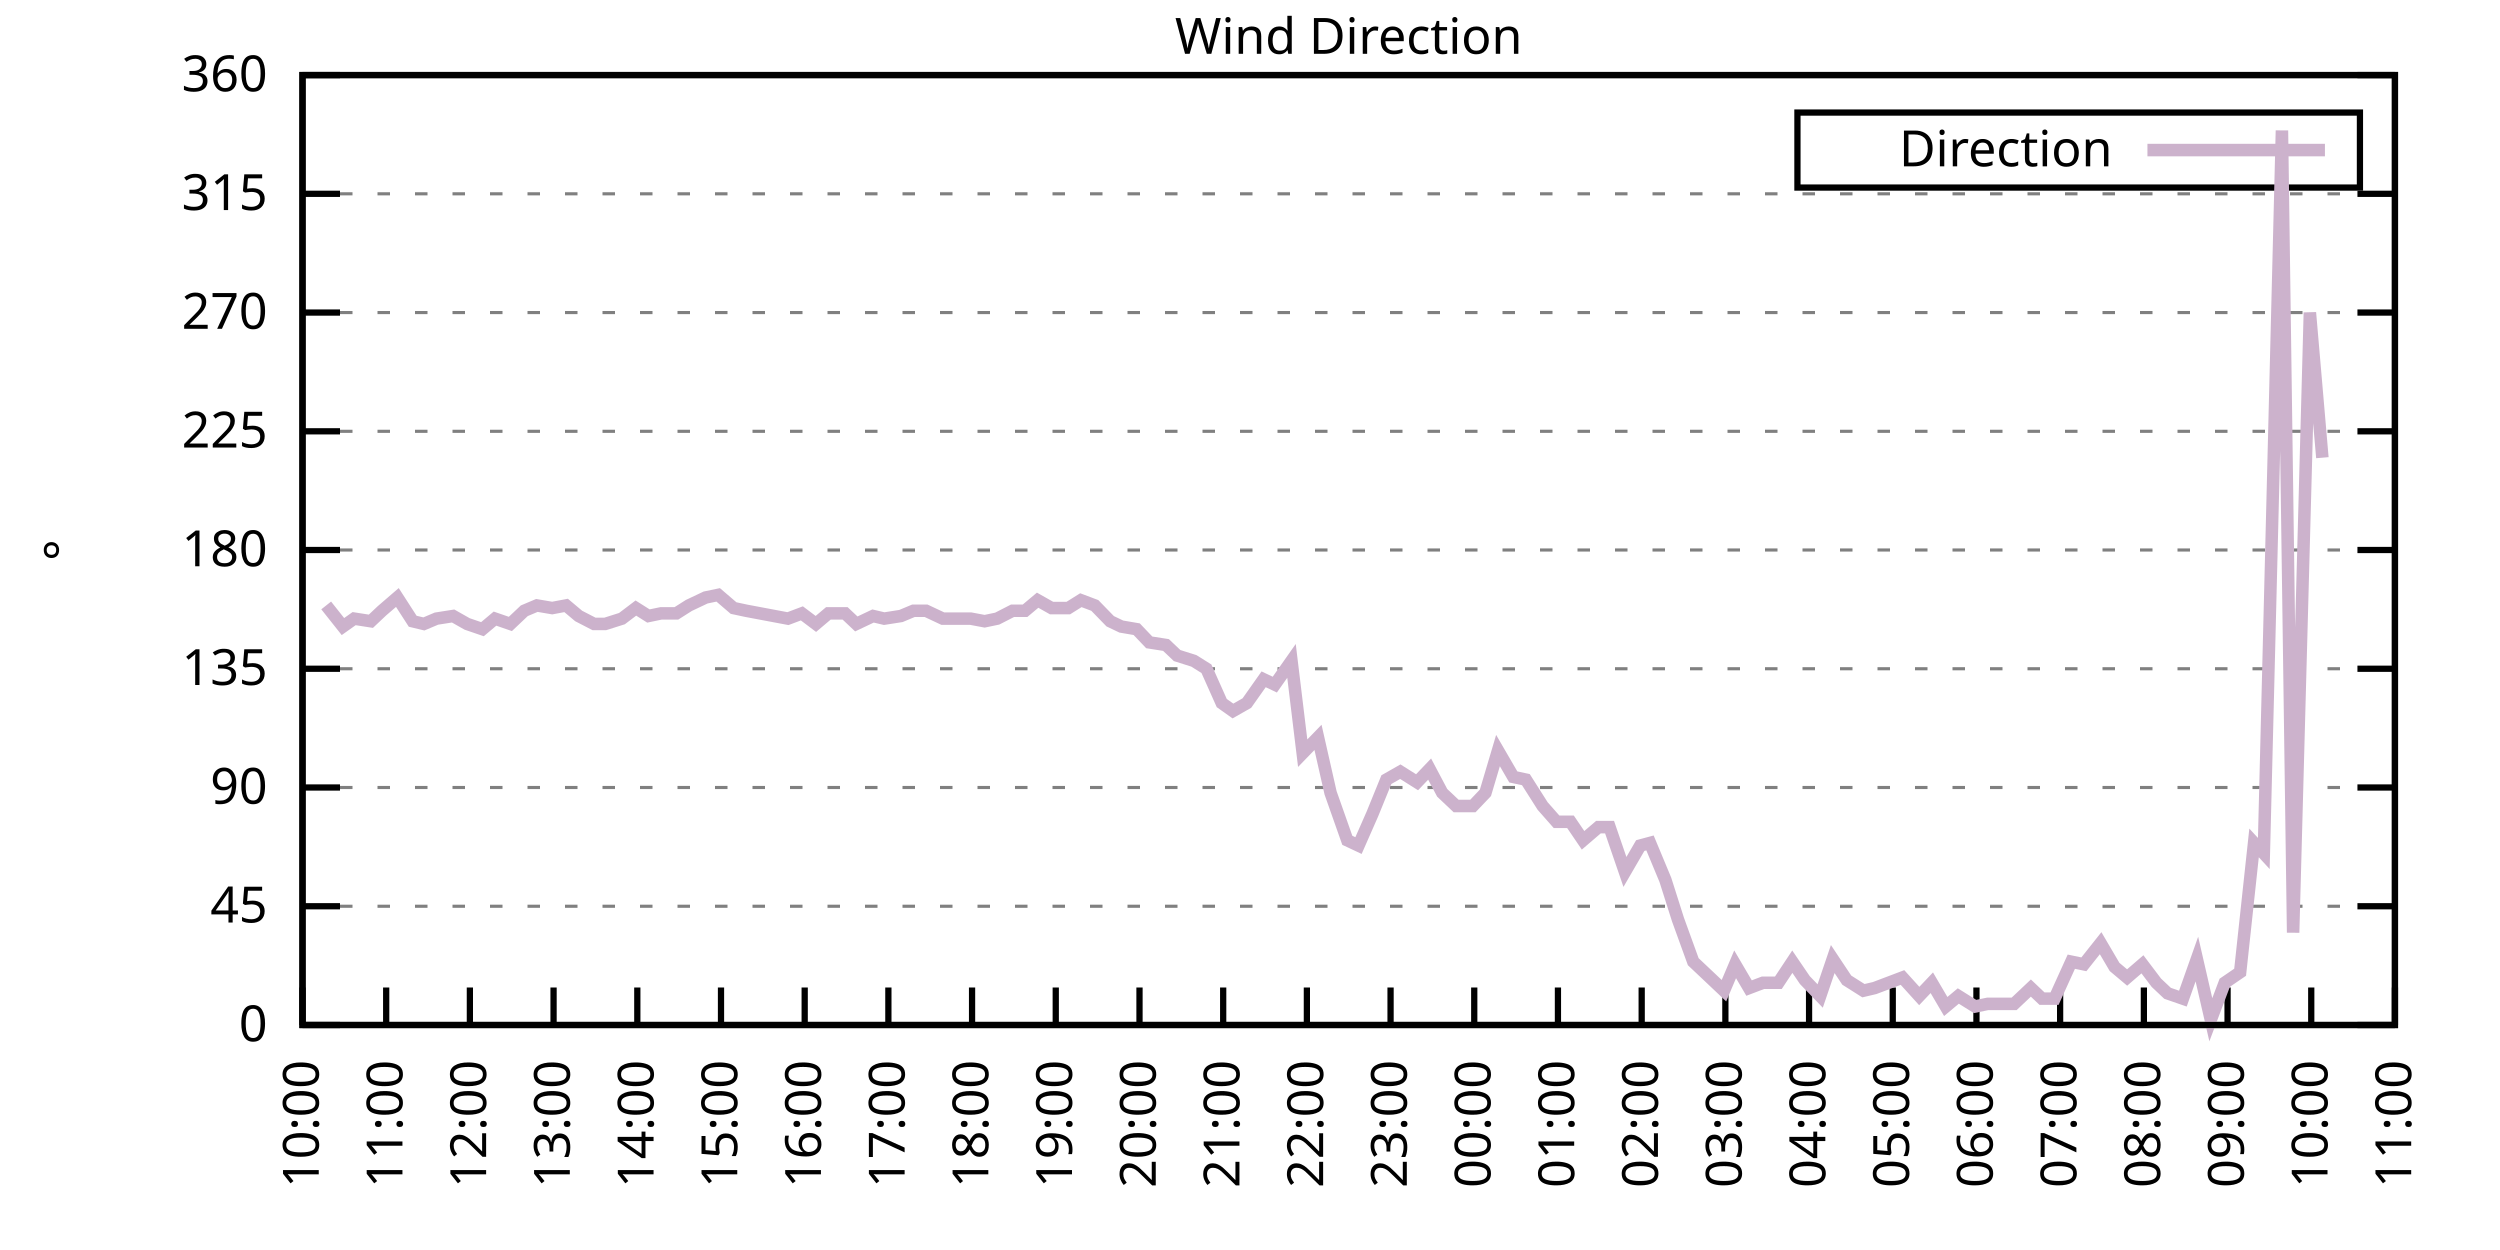
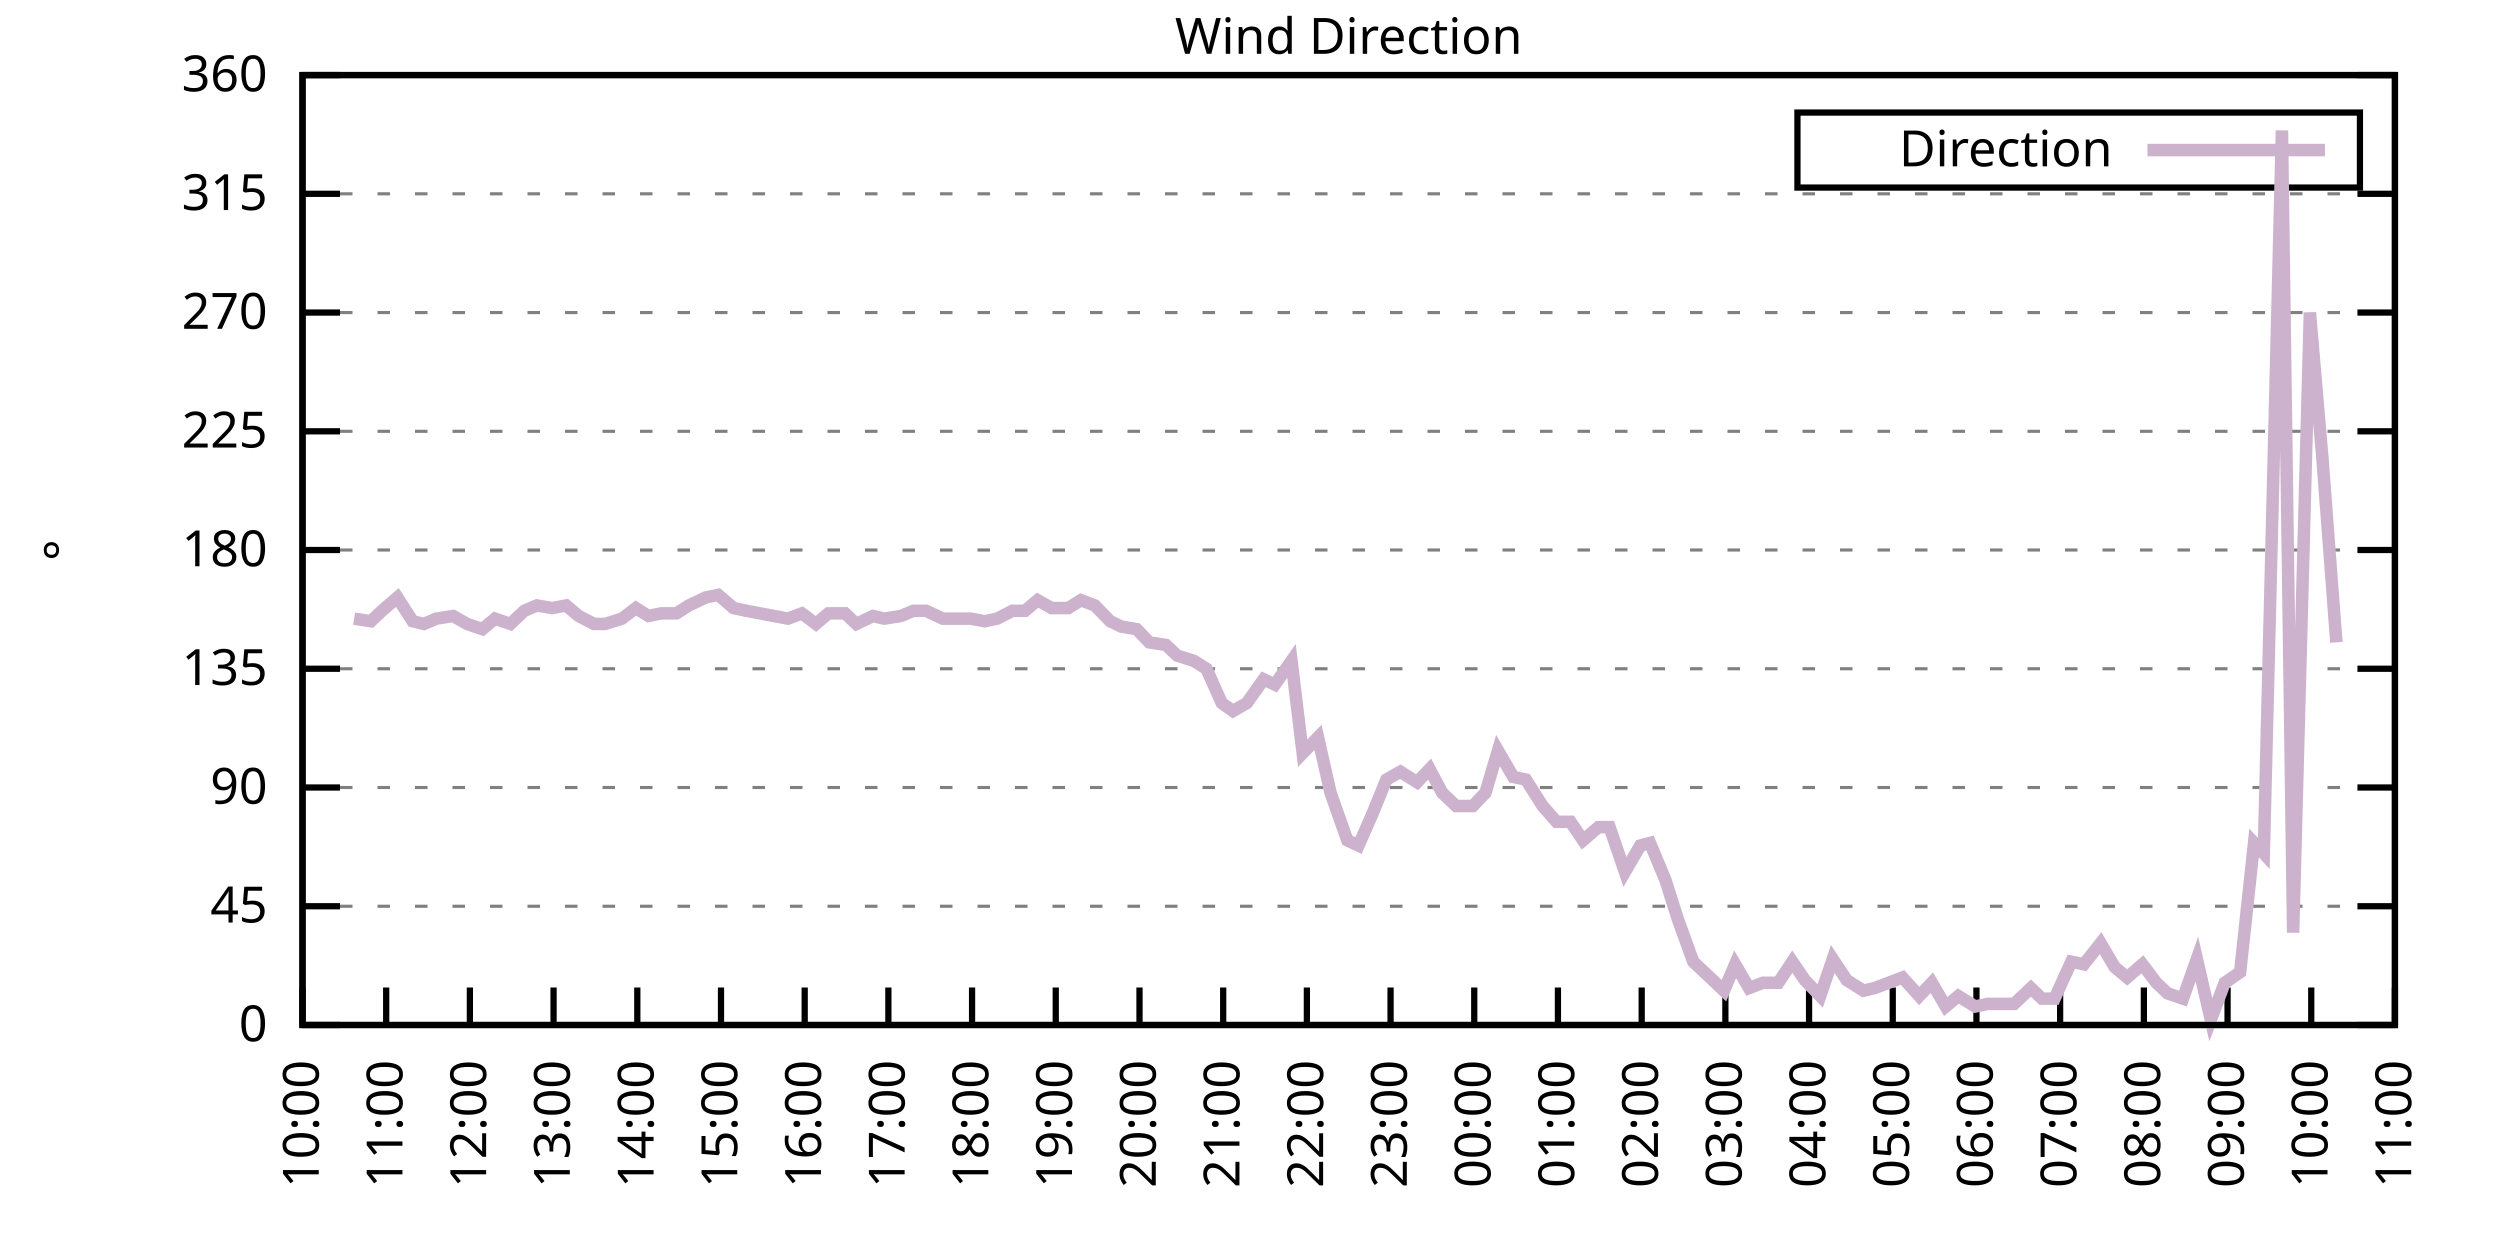
<svg xmlns="http://www.w3.org/2000/svg" xmlns:xlink="http://www.w3.org/1999/xlink" width="400" height="200" viewBox="0 0 400 200">
  <g id="gnuplot_canvas">
    <rect x="0" y="0" width="400" height="200" fill="none" />
    <defs>
      <circle id="gpDot" r="0.5" stroke-width="0.5" stroke="currentColor" />
      <path id="gpPt0" stroke-width="0.333" stroke="currentColor" d="M-1,0 h2 M0,-1 v2" />
      <path id="gpPt1" stroke-width="0.333" stroke="currentColor" d="M-1,-1 L1,1 M1,-1 L-1,1" />
      <path id="gpPt2" stroke-width="0.333" stroke="currentColor" d="M-1,0 L1,0 M0,-1 L0,1 M-1,-1 L1,1 M-1,1 L1,-1" />
      <rect id="gpPt3" stroke-width="0.333" stroke="currentColor" x="-1" y="-1" width="2" height="2" />
      <rect id="gpPt4" stroke-width="0.333" stroke="currentColor" fill="currentColor" x="-1" y="-1" width="2" height="2" />
      <circle id="gpPt5" stroke-width="0.333" stroke="currentColor" cx="0" cy="0" r="1" />
      <use xlink:href="#gpPt5" id="gpPt6" fill="currentColor" stroke="none" />
      <path id="gpPt7" stroke-width="0.333" stroke="currentColor" d="M0,-1.33 L-1.33,0.67 L1.33,0.67 z" />
      <use xlink:href="#gpPt7" id="gpPt8" fill="currentColor" stroke="none" />
      <use xlink:href="#gpPt7" id="gpPt9" stroke="currentColor" transform="rotate(180)" />
      <use xlink:href="#gpPt9" id="gpPt10" fill="currentColor" stroke="none" />
      <use xlink:href="#gpPt3" id="gpPt11" stroke="currentColor" transform="rotate(45)" />
      <use xlink:href="#gpPt11" id="gpPt12" fill="currentColor" stroke="none" />
      <path id="gpPt13" stroke-width="0.333" stroke="currentColor" d="M0,1.330 L1.265,0.411 L0.782,-1.067 L-0.782,-1.076 L-1.265,0.411 z" />
      <use xlink:href="#gpPt13" id="gpPt14" fill="currentColor" stroke="none" />
      <filter id="textbox" filterUnits="objectBoundingBox" x="0" y="0" height="1" width="1">
        <feFlood flood-color="white" flood-opacity="1" result="bgnd" />
        <feComposite in="SourceGraphic" in2="bgnd" operator="atop" />
      </filter>
      <filter id="greybox" filterUnits="objectBoundingBox" x="0" y="0" height="1" width="1">
        <feFlood flood-color="lightgrey" flood-opacity="1" result="grey" />
        <feComposite in="SourceGraphic" in2="grey" operator="atop" />
      </filter>
    </defs>
    <g fill="none" color="white" stroke="currentColor" stroke-width="1.00" stroke-linecap="butt" stroke-linejoin="miter">
</g>
    <g fill="none" color="black" stroke="currentColor" stroke-width="1.00" stroke-linecap="butt" stroke-linejoin="miter">
      <g stroke="none" shape-rendering="crispEdges">
        <polygon fill="rgb(255, 255, 255)" points="48.40,164.00 383.18,164.00 383.18,12.02 48.40,12.02 " />
      </g>
    </g>
    <g fill="none" color="black" stroke="currentColor" stroke-width="1.00" stroke-linecap="butt" stroke-linejoin="miter">
</g>
    <g fill="none" color="black" stroke="black" stroke-width="0.50" stroke-linecap="butt" stroke-linejoin="miter">
</g>
    <g fill="none" color="gray" stroke="currentColor" stroke-width="0.50" stroke-linecap="butt" stroke-linejoin="miter">
      <path stroke="gray" stroke-dasharray="2,4" class="gridline" d="M48.40,164.00 L383.19,164.00  " />
    </g>
    <g fill="none" color="gray" stroke="gray" stroke-width="1.00" stroke-linecap="butt" stroke-linejoin="miter">
</g>
    <g fill="none" color="black" stroke="currentColor" stroke-width="1.00" stroke-linecap="butt" stroke-linejoin="miter">
      <path stroke="black" d="M48.40,164.00 L54.40,164.00 M383.19,164.00 L377.19,164.00  " />
      <g transform="translate(42.80,166.60)" stroke="none" fill="black" font-family="Sans" font-size="8.00" text-anchor="end">
        <text>
          <tspan font-family="Sans"> 0</tspan>
        </text>
      </g>
    </g>
    <g fill="none" color="black" stroke="currentColor" stroke-width="1.00" stroke-linecap="butt" stroke-linejoin="miter">
</g>
    <g fill="none" color="black" stroke="black" stroke-width="0.50" stroke-linecap="butt" stroke-linejoin="miter">
</g>
    <g fill="none" color="gray" stroke="currentColor" stroke-width="0.50" stroke-linecap="butt" stroke-linejoin="miter">
      <path stroke="gray" stroke-dasharray="2,4" class="gridline" d="M48.40,145.00 L383.19,145.00  " />
    </g>
    <g fill="none" color="gray" stroke="gray" stroke-width="1.00" stroke-linecap="butt" stroke-linejoin="miter">
</g>
    <g fill="none" color="black" stroke="currentColor" stroke-width="1.00" stroke-linecap="butt" stroke-linejoin="miter">
      <path stroke="black" d="M48.40,145.00 L54.40,145.00 M383.19,145.00 L377.19,145.00  " />
      <g transform="translate(42.80,147.60)" stroke="none" fill="black" font-family="Sans" font-size="8.00" text-anchor="end">
        <text>
          <tspan font-family="Sans"> 45</tspan>
        </text>
      </g>
    </g>
    <g fill="none" color="black" stroke="currentColor" stroke-width="1.00" stroke-linecap="butt" stroke-linejoin="miter">
</g>
    <g fill="none" color="black" stroke="black" stroke-width="0.50" stroke-linecap="butt" stroke-linejoin="miter">
</g>
    <g fill="none" color="gray" stroke="currentColor" stroke-width="0.50" stroke-linecap="butt" stroke-linejoin="miter">
      <path stroke="gray" stroke-dasharray="2,4" class="gridline" d="M48.40,126.00 L383.19,126.00  " />
    </g>
    <g fill="none" color="gray" stroke="gray" stroke-width="1.00" stroke-linecap="butt" stroke-linejoin="miter">
</g>
    <g fill="none" color="black" stroke="currentColor" stroke-width="1.00" stroke-linecap="butt" stroke-linejoin="miter">
      <path stroke="black" d="M48.40,126.00 L54.40,126.00 M383.19,126.00 L377.19,126.00  " />
      <g transform="translate(42.80,128.60)" stroke="none" fill="black" font-family="Sans" font-size="8.00" text-anchor="end">
        <text>
          <tspan font-family="Sans"> 90</tspan>
        </text>
      </g>
    </g>
    <g fill="none" color="black" stroke="currentColor" stroke-width="1.00" stroke-linecap="butt" stroke-linejoin="miter">
</g>
    <g fill="none" color="black" stroke="black" stroke-width="0.50" stroke-linecap="butt" stroke-linejoin="miter">
</g>
    <g fill="none" color="gray" stroke="currentColor" stroke-width="0.50" stroke-linecap="butt" stroke-linejoin="miter">
      <path stroke="gray" stroke-dasharray="2,4" class="gridline" d="M48.40,107.00 L383.19,107.00  " />
    </g>
    <g fill="none" color="gray" stroke="gray" stroke-width="1.00" stroke-linecap="butt" stroke-linejoin="miter">
</g>
    <g fill="none" color="black" stroke="currentColor" stroke-width="1.00" stroke-linecap="butt" stroke-linejoin="miter">
      <path stroke="black" d="M48.40,107.00 L54.40,107.00 M383.19,107.00 L377.19,107.00  " />
      <g transform="translate(42.80,109.60)" stroke="none" fill="black" font-family="Sans" font-size="8.00" text-anchor="end">
        <text>
          <tspan font-family="Sans"> 135</tspan>
        </text>
      </g>
    </g>
    <g fill="none" color="black" stroke="currentColor" stroke-width="1.00" stroke-linecap="butt" stroke-linejoin="miter">
</g>
    <g fill="none" color="black" stroke="black" stroke-width="0.50" stroke-linecap="butt" stroke-linejoin="miter">
</g>
    <g fill="none" color="gray" stroke="currentColor" stroke-width="0.50" stroke-linecap="butt" stroke-linejoin="miter">
      <path stroke="gray" stroke-dasharray="2,4" class="gridline" d="M48.40,88.00 L383.19,88.00  " />
    </g>
    <g fill="none" color="gray" stroke="gray" stroke-width="1.00" stroke-linecap="butt" stroke-linejoin="miter">
</g>
    <g fill="none" color="black" stroke="currentColor" stroke-width="1.00" stroke-linecap="butt" stroke-linejoin="miter">
      <path stroke="black" d="M48.40,88.00 L54.40,88.00 M383.19,88.00 L377.19,88.00  " />
      <g transform="translate(42.80,90.60)" stroke="none" fill="black" font-family="Sans" font-size="8.00" text-anchor="end">
        <text>
          <tspan font-family="Sans"> 180</tspan>
        </text>
      </g>
    </g>
    <g fill="none" color="black" stroke="currentColor" stroke-width="1.00" stroke-linecap="butt" stroke-linejoin="miter">
</g>
    <g fill="none" color="black" stroke="black" stroke-width="0.50" stroke-linecap="butt" stroke-linejoin="miter">
</g>
    <g fill="none" color="gray" stroke="currentColor" stroke-width="0.50" stroke-linecap="butt" stroke-linejoin="miter">
      <path stroke="gray" stroke-dasharray="2,4" class="gridline" d="M48.40,69.01 L383.19,69.01  " />
    </g>
    <g fill="none" color="gray" stroke="gray" stroke-width="1.00" stroke-linecap="butt" stroke-linejoin="miter">
</g>
    <g fill="none" color="black" stroke="currentColor" stroke-width="1.00" stroke-linecap="butt" stroke-linejoin="miter">
      <path stroke="black" d="M48.40,69.01 L54.40,69.01 M383.19,69.01 L377.19,69.01  " />
      <g transform="translate(42.80,71.61)" stroke="none" fill="black" font-family="Sans" font-size="8.00" text-anchor="end">
        <text>
          <tspan font-family="Sans"> 225</tspan>
        </text>
      </g>
    </g>
    <g fill="none" color="black" stroke="currentColor" stroke-width="1.00" stroke-linecap="butt" stroke-linejoin="miter">
</g>
    <g fill="none" color="black" stroke="black" stroke-width="0.50" stroke-linecap="butt" stroke-linejoin="miter">
</g>
    <g fill="none" color="gray" stroke="currentColor" stroke-width="0.50" stroke-linecap="butt" stroke-linejoin="miter">
      <path stroke="gray" stroke-dasharray="2,4" class="gridline" d="M48.40,50.01 L383.19,50.01  " />
    </g>
    <g fill="none" color="gray" stroke="gray" stroke-width="1.00" stroke-linecap="butt" stroke-linejoin="miter">
</g>
    <g fill="none" color="black" stroke="currentColor" stroke-width="1.00" stroke-linecap="butt" stroke-linejoin="miter">
      <path stroke="black" d="M48.40,50.01 L54.40,50.01 M383.19,50.01 L377.19,50.01  " />
      <g transform="translate(42.80,52.61)" stroke="none" fill="black" font-family="Sans" font-size="8.00" text-anchor="end">
        <text>
          <tspan font-family="Sans"> 270</tspan>
        </text>
      </g>
    </g>
    <g fill="none" color="black" stroke="currentColor" stroke-width="1.00" stroke-linecap="butt" stroke-linejoin="miter">
</g>
    <g fill="none" color="black" stroke="black" stroke-width="0.50" stroke-linecap="butt" stroke-linejoin="miter">
</g>
    <g fill="none" color="gray" stroke="currentColor" stroke-width="0.50" stroke-linecap="butt" stroke-linejoin="miter">
      <path stroke="gray" stroke-dasharray="2,4" class="gridline" d="M48.40,31.01 L383.19,31.01  " />
    </g>
    <g fill="none" color="gray" stroke="gray" stroke-width="1.00" stroke-linecap="butt" stroke-linejoin="miter">
</g>
    <g fill="none" color="black" stroke="currentColor" stroke-width="1.00" stroke-linecap="butt" stroke-linejoin="miter">
      <path stroke="black" d="M48.40,31.01 L54.40,31.01 M383.19,31.01 L377.19,31.01  " />
      <g transform="translate(42.80,33.61)" stroke="none" fill="black" font-family="Sans" font-size="8.00" text-anchor="end">
        <text>
          <tspan font-family="Sans"> 315</tspan>
        </text>
      </g>
    </g>
    <g fill="none" color="black" stroke="currentColor" stroke-width="1.00" stroke-linecap="butt" stroke-linejoin="miter">
</g>
    <g fill="none" color="black" stroke="black" stroke-width="0.50" stroke-linecap="butt" stroke-linejoin="miter">
</g>
    <g fill="none" color="gray" stroke="currentColor" stroke-width="0.50" stroke-linecap="butt" stroke-linejoin="miter">
      <path stroke="gray" stroke-dasharray="2,4" class="gridline" d="M48.40,12.01 L383.19,12.01  " />
    </g>
    <g fill="none" color="gray" stroke="gray" stroke-width="1.00" stroke-linecap="butt" stroke-linejoin="miter">
</g>
    <g fill="none" color="black" stroke="currentColor" stroke-width="1.00" stroke-linecap="butt" stroke-linejoin="miter">
      <path stroke="black" d="M48.40,12.01 L54.40,12.01 M383.19,12.01 L377.19,12.01  " />
      <g transform="translate(42.80,14.61)" stroke="none" fill="black" font-family="Sans" font-size="8.00" text-anchor="end">
        <text>
          <tspan font-family="Sans"> 360</tspan>
        </text>
      </g>
    </g>
    <g fill="none" color="black" stroke="currentColor" stroke-width="1.00" stroke-linecap="butt" stroke-linejoin="miter">
      <path stroke="black" d="M48.40,164.00 L48.40,158.00  " />
      <g transform="translate(51.00,169.60) rotate(270.00)" stroke="none" fill="black" font-family="Sans" font-size="8.00" text-anchor="end">
        <text>
          <tspan font-family="Sans">10:00</tspan>
        </text>
      </g>
    </g>
    <g fill="none" color="black" stroke="currentColor" stroke-width="1.00" stroke-linecap="butt" stroke-linejoin="miter">
      <path stroke="black" d="M61.79,164.00 L61.79,158.00  " />
      <g transform="translate(64.39,169.60) rotate(270.00)" stroke="none" fill="black" font-family="Sans" font-size="8.00" text-anchor="end">
        <text>
          <tspan font-family="Sans">11:00</tspan>
        </text>
      </g>
    </g>
    <g fill="none" color="black" stroke="currentColor" stroke-width="1.00" stroke-linecap="butt" stroke-linejoin="miter">
      <path stroke="black" d="M75.18,164.00 L75.18,158.00  " />
      <g transform="translate(77.78,169.60) rotate(270.00)" stroke="none" fill="black" font-family="Sans" font-size="8.00" text-anchor="end">
        <text>
          <tspan font-family="Sans">12:00</tspan>
        </text>
      </g>
    </g>
    <g fill="none" color="black" stroke="currentColor" stroke-width="1.00" stroke-linecap="butt" stroke-linejoin="miter">
      <path stroke="black" d="M88.57,164.00 L88.57,158.00  " />
      <g transform="translate(91.17,169.60) rotate(270.00)" stroke="none" fill="black" font-family="Sans" font-size="8.00" text-anchor="end">
        <text>
          <tspan font-family="Sans">13:00</tspan>
        </text>
      </g>
    </g>
    <g fill="none" color="black" stroke="currentColor" stroke-width="1.00" stroke-linecap="butt" stroke-linejoin="miter">
      <path stroke="black" d="M101.97,164.00 L101.97,158.00  " />
      <g transform="translate(104.57,169.60) rotate(270.00)" stroke="none" fill="black" font-family="Sans" font-size="8.00" text-anchor="end">
        <text>
          <tspan font-family="Sans">14:00</tspan>
        </text>
      </g>
    </g>
    <g fill="none" color="black" stroke="currentColor" stroke-width="1.00" stroke-linecap="butt" stroke-linejoin="miter">
      <path stroke="black" d="M115.36,164.00 L115.36,158.00  " />
      <g transform="translate(117.96,169.60) rotate(270.00)" stroke="none" fill="black" font-family="Sans" font-size="8.00" text-anchor="end">
        <text>
          <tspan font-family="Sans">15:00</tspan>
        </text>
      </g>
    </g>
    <g fill="none" color="black" stroke="currentColor" stroke-width="1.00" stroke-linecap="butt" stroke-linejoin="miter">
      <path stroke="black" d="M128.75,164.00 L128.75,158.00  " />
      <g transform="translate(131.35,169.60) rotate(270.00)" stroke="none" fill="black" font-family="Sans" font-size="8.00" text-anchor="end">
        <text>
          <tspan font-family="Sans">16:00</tspan>
        </text>
      </g>
    </g>
    <g fill="none" color="black" stroke="currentColor" stroke-width="1.00" stroke-linecap="butt" stroke-linejoin="miter">
      <path stroke="black" d="M142.14,164.00 L142.14,158.00  " />
      <g transform="translate(144.74,169.60) rotate(270.00)" stroke="none" fill="black" font-family="Sans" font-size="8.00" text-anchor="end">
        <text>
          <tspan font-family="Sans">17:00</tspan>
        </text>
      </g>
    </g>
    <g fill="none" color="black" stroke="currentColor" stroke-width="1.00" stroke-linecap="butt" stroke-linejoin="miter">
      <path stroke="black" d="M155.53,164.00 L155.53,158.00  " />
      <g transform="translate(158.13,169.60) rotate(270.00)" stroke="none" fill="black" font-family="Sans" font-size="8.00" text-anchor="end">
        <text>
          <tspan font-family="Sans">18:00</tspan>
        </text>
      </g>
    </g>
    <g fill="none" color="black" stroke="currentColor" stroke-width="1.00" stroke-linecap="butt" stroke-linejoin="miter">
      <path stroke="black" d="M168.92,164.00 L168.92,158.00  " />
      <g transform="translate(171.52,169.60) rotate(270.00)" stroke="none" fill="black" font-family="Sans" font-size="8.00" text-anchor="end">
        <text>
          <tspan font-family="Sans">19:00</tspan>
        </text>
      </g>
    </g>
    <g fill="none" color="black" stroke="currentColor" stroke-width="1.00" stroke-linecap="butt" stroke-linejoin="miter">
      <path stroke="black" d="M182.32,164.00 L182.32,158.00  " />
      <g transform="translate(184.92,169.60) rotate(270.00)" stroke="none" fill="black" font-family="Sans" font-size="8.00" text-anchor="end">
        <text>
          <tspan font-family="Sans">20:00</tspan>
        </text>
      </g>
    </g>
    <g fill="none" color="black" stroke="currentColor" stroke-width="1.00" stroke-linecap="butt" stroke-linejoin="miter">
      <path stroke="black" d="M195.71,164.00 L195.71,158.00  " />
      <g transform="translate(198.31,169.60) rotate(270.00)" stroke="none" fill="black" font-family="Sans" font-size="8.00" text-anchor="end">
        <text>
          <tspan font-family="Sans">21:00</tspan>
        </text>
      </g>
    </g>
    <g fill="none" color="black" stroke="currentColor" stroke-width="1.00" stroke-linecap="butt" stroke-linejoin="miter">
      <path stroke="black" d="M209.10,164.00 L209.10,158.00  " />
      <g transform="translate(211.70,169.60) rotate(270.00)" stroke="none" fill="black" font-family="Sans" font-size="8.00" text-anchor="end">
        <text>
          <tspan font-family="Sans">22:00</tspan>
        </text>
      </g>
    </g>
    <g fill="none" color="black" stroke="currentColor" stroke-width="1.00" stroke-linecap="butt" stroke-linejoin="miter">
      <path stroke="black" d="M222.49,164.00 L222.49,158.00  " />
      <g transform="translate(225.09,169.60) rotate(270.00)" stroke="none" fill="black" font-family="Sans" font-size="8.00" text-anchor="end">
        <text>
          <tspan font-family="Sans">23:00</tspan>
        </text>
      </g>
    </g>
    <g fill="none" color="black" stroke="currentColor" stroke-width="1.00" stroke-linecap="butt" stroke-linejoin="miter">
      <path stroke="black" d="M235.88,164.00 L235.88,158.00  " />
      <g transform="translate(238.48,169.60) rotate(270.00)" stroke="none" fill="black" font-family="Sans" font-size="8.00" text-anchor="end">
        <text>
          <tspan font-family="Sans">00:00</tspan>
        </text>
      </g>
    </g>
    <g fill="none" color="black" stroke="currentColor" stroke-width="1.00" stroke-linecap="butt" stroke-linejoin="miter">
      <path stroke="black" d="M249.27,164.00 L249.27,158.00  " />
      <g transform="translate(251.87,169.60) rotate(270.00)" stroke="none" fill="black" font-family="Sans" font-size="8.00" text-anchor="end">
        <text>
          <tspan font-family="Sans">01:00</tspan>
        </text>
      </g>
    </g>
    <g fill="none" color="black" stroke="currentColor" stroke-width="1.00" stroke-linecap="butt" stroke-linejoin="miter">
      <path stroke="black" d="M262.67,164.00 L262.67,158.00  " />
      <g transform="translate(265.27,169.60) rotate(270.00)" stroke="none" fill="black" font-family="Sans" font-size="8.00" text-anchor="end">
        <text>
          <tspan font-family="Sans">02:00</tspan>
        </text>
      </g>
    </g>
    <g fill="none" color="black" stroke="currentColor" stroke-width="1.00" stroke-linecap="butt" stroke-linejoin="miter">
      <path stroke="black" d="M276.06,164.00 L276.06,158.00  " />
      <g transform="translate(278.66,169.60) rotate(270.00)" stroke="none" fill="black" font-family="Sans" font-size="8.00" text-anchor="end">
        <text>
          <tspan font-family="Sans">03:00</tspan>
        </text>
      </g>
    </g>
    <g fill="none" color="black" stroke="currentColor" stroke-width="1.00" stroke-linecap="butt" stroke-linejoin="miter">
      <path stroke="black" d="M289.45,164.00 L289.45,158.00  " />
      <g transform="translate(292.05,169.60) rotate(270.00)" stroke="none" fill="black" font-family="Sans" font-size="8.00" text-anchor="end">
        <text>
          <tspan font-family="Sans">04:00</tspan>
        </text>
      </g>
    </g>
    <g fill="none" color="black" stroke="currentColor" stroke-width="1.00" stroke-linecap="butt" stroke-linejoin="miter">
      <path stroke="black" d="M302.84,164.00 L302.84,158.00  " />
      <g transform="translate(305.44,169.60) rotate(270.00)" stroke="none" fill="black" font-family="Sans" font-size="8.00" text-anchor="end">
        <text>
          <tspan font-family="Sans">05:00</tspan>
        </text>
      </g>
    </g>
    <g fill="none" color="black" stroke="currentColor" stroke-width="1.00" stroke-linecap="butt" stroke-linejoin="miter">
      <path stroke="black" d="M316.23,164.00 L316.23,158.00  " />
      <g transform="translate(318.83,169.60) rotate(270.00)" stroke="none" fill="black" font-family="Sans" font-size="8.00" text-anchor="end">
        <text>
          <tspan font-family="Sans">06:00</tspan>
        </text>
      </g>
    </g>
    <g fill="none" color="black" stroke="currentColor" stroke-width="1.00" stroke-linecap="butt" stroke-linejoin="miter">
      <path stroke="black" d="M329.62,164.00 L329.62,158.00  " />
      <g transform="translate(332.22,169.60) rotate(270.00)" stroke="none" fill="black" font-family="Sans" font-size="8.00" text-anchor="end">
        <text>
          <tspan font-family="Sans">07:00</tspan>
        </text>
      </g>
    </g>
    <g fill="none" color="black" stroke="currentColor" stroke-width="1.00" stroke-linecap="butt" stroke-linejoin="miter">
      <path stroke="black" d="M343.02,164.00 L343.02,158.00  " />
      <g transform="translate(345.62,169.60) rotate(270.00)" stroke="none" fill="black" font-family="Sans" font-size="8.00" text-anchor="end">
        <text>
          <tspan font-family="Sans">08:00</tspan>
        </text>
      </g>
    </g>
    <g fill="none" color="black" stroke="currentColor" stroke-width="1.00" stroke-linecap="butt" stroke-linejoin="miter">
      <path stroke="black" d="M356.41,164.00 L356.41,158.00  " />
      <g transform="translate(359.01,169.60) rotate(270.00)" stroke="none" fill="black" font-family="Sans" font-size="8.00" text-anchor="end">
        <text>
          <tspan font-family="Sans">09:00</tspan>
        </text>
      </g>
    </g>
    <g fill="none" color="black" stroke="currentColor" stroke-width="1.00" stroke-linecap="butt" stroke-linejoin="miter">
      <path stroke="black" d="M369.80,164.00 L369.80,158.00  " />
      <g transform="translate(372.40,169.60) rotate(270.00)" stroke="none" fill="black" font-family="Sans" font-size="8.00" text-anchor="end">
        <text>
          <tspan font-family="Sans">10:00</tspan>
        </text>
      </g>
    </g>
    <g fill="none" color="black" stroke="currentColor" stroke-width="1.00" stroke-linecap="butt" stroke-linejoin="miter">
      <path stroke="black" d="M383.19,164.00 L383.19,158.00  " />
      <g transform="translate(385.79,169.60) rotate(270.00)" stroke="none" fill="black" font-family="Sans" font-size="8.00" text-anchor="end">
        <text>
          <tspan font-family="Sans">11:00</tspan>
        </text>
      </g>
    </g>
    <g fill="none" color="black" stroke="currentColor" stroke-width="1.00" stroke-linecap="butt" stroke-linejoin="miter">
</g>
    <g fill="none" color="black" stroke="currentColor" stroke-width="1.00" stroke-linecap="butt" stroke-linejoin="miter">
      <path stroke="black" d="M48.40,12.01 L48.40,164.00 L383.19,164.00 L383.19,12.01 L48.40,12.01 Z  " />
    </g>
    <g fill="none" color="black" stroke="currentColor" stroke-width="1.00" stroke-linecap="butt" stroke-linejoin="miter">
</g>
    <g fill="none" color="black" stroke="currentColor" stroke-width="1.00" stroke-linecap="butt" stroke-linejoin="miter">
      <path stroke="black" d="M287.59,30.01 L287.59,18.01 L377.59,18.01 L377.59,30.01 L287.59,30.01 Z  " />
    </g>
    <g id="Wind_direction_plot_1">
      <g fill="none" color="white" stroke="black" stroke-width="2.00" stroke-linecap="butt" stroke-linejoin="miter">
</g>
      <g fill="none" color="black" stroke="currentColor" stroke-width="2.00" stroke-linecap="butt" stroke-linejoin="miter">
        <g transform="translate(337.99,26.61)" stroke="none" fill="black" font-family="Sans" font-size="8.00" text-anchor="end">
          <text>
            <tspan font-family="Sans">Direction</tspan>
          </text>
        </g>
      </g>
      <g fill="none" color="black" stroke="currentColor" stroke-width="2.00" stroke-linecap="butt" stroke-linejoin="miter">
-         <path stroke="rgb(204, 178, 204)" d="M343.59,24.01 L371.99,24.01 M52.19,96.87 L54.87,100.25 L56.66,98.98 L59.34,99.40 L61.12,97.72 L63.58,95.60   L66.03,99.40 L67.82,99.83 L69.83,98.98 L72.50,98.56 L74.74,99.83 L77.19,100.67 L79.20,98.98 L81.66,99.83   L83.89,97.72 L85.90,96.87 L88.35,97.29 L90.58,96.87 L92.59,98.56 L95.05,99.83 L96.83,99.83 L99.51,98.98   L101.74,97.29 L103.75,98.56 L105.76,98.14 L108.22,98.14 L110.22,96.87 L112.90,95.60 L114.91,95.18 L117.37,97.29   L119.38,97.72 L121.61,98.14 L123.84,98.56 L126.07,98.98 L128.30,98.14 L130.54,99.83 L132.54,98.14 L135.22,98.14   L137.01,99.83 L139.69,98.56 L141.47,98.98 L144.15,98.56 L146.16,97.72 L148.17,97.72 L150.85,98.98 L152.85,98.98   L155.31,98.98 L157.54,99.40 L159.55,98.98 L162.01,97.72 L164.01,97.72 L166.02,96.03 L168.25,97.29 L170.93,97.29   L172.94,96.03 L175.17,96.87 L177.63,99.40 L179.41,100.25 L181.87,100.67 L183.88,102.78 L186.56,103.20 L188.34,104.89   L191.02,105.74 L193.03,107.00 L195.48,112.49 L197.27,113.76 L199.50,112.49 L202.18,108.69 L203.97,109.54 L206.64,105.74   L208.43,120.51 L210.88,117.98 L212.89,126.85 L215.57,134.45 L217.36,135.29 L219.59,130.22 L221.82,124.74 L224.05,123.47   L226.73,125.16 L228.74,123.05 L230.75,126.85 L232.98,128.96 L235.66,128.96 L237.67,126.85 L239.68,120.09 L242.13,124.31   L244.14,124.74 L246.82,128.96 L249.05,131.49 L251.28,131.49 L253.29,134.45 L255.75,132.34 L257.53,132.34 L259.99,139.51   L262.44,135.29 L264.00,134.87 L266.46,140.78 L268.47,147.11 L270.92,153.87 L273.60,156.40 L275.83,158.51 L277.62,154.29   L279.85,158.09 L282.08,157.24 L284.54,157.24 L286.77,153.87 L288.78,156.82 L291.23,159.36 L293.24,153.45 L295.48,156.82   L298.15,158.51 L299.94,158.09 L304.40,156.40 L307.08,159.36 L309.09,157.24 L311.32,161.04 L313.33,159.36 L316.01,161.04   L318.02,160.62 L320.25,160.62 L322.26,160.62 L324.94,158.09 L326.72,159.78 L328.73,159.78 L331.41,153.87 L333.42,154.29   L336.10,150.91 L338.33,154.71 L340.34,156.40 L342.79,154.29 L345.02,157.24 L346.81,158.93 L349.26,159.78 L351.50,153.45   L353.73,163.16 L355.96,157.24 L358.42,155.56 L360.65,134.87 L362.21,136.56 L365.11,20.88 L366.90,149.22 L369.58,50.01   L371.58,73.23  " />
+         <path stroke="rgb(204, 178, 204)" d="M343.59,24.01 L371.99,24.01 M56.66,98.98 L59.34,99.40 L61.12,97.72 L63.58,95.60 L66.03,99.40 L67.82,99.83   L69.83,98.98 L72.50,98.56 L74.74,99.83 L77.19,100.67 L79.20,98.98 L81.66,99.83 L83.89,97.72 L85.90,96.87   L88.35,97.29 L90.58,96.87 L92.59,98.56 L95.05,99.83 L96.83,99.83 L99.51,98.98 L101.74,97.29 L103.75,98.56   L105.76,98.14 L108.22,98.14 L110.22,96.87 L112.90,95.60 L114.91,95.18 L117.37,97.29 L119.38,97.72 L121.61,98.14   L123.84,98.56 L126.07,98.98 L128.30,98.14 L130.54,99.83 L132.54,98.14 L135.22,98.14 L137.01,99.83 L139.69,98.56   L141.47,98.98 L144.15,98.56 L146.16,97.72 L148.17,97.72 L150.85,98.98 L152.85,98.98 L155.31,98.98 L157.54,99.40   L159.55,98.98 L162.01,97.72 L164.01,97.72 L166.02,96.03 L168.25,97.29 L170.93,97.29 L172.94,96.03 L175.17,96.87   L177.63,99.40 L179.41,100.25 L181.87,100.67 L183.88,102.78 L186.56,103.20 L188.34,104.89 L191.02,105.74 L193.03,107.00   L195.48,112.49 L197.27,113.76 L199.50,112.49 L202.18,108.69 L203.97,109.54 L206.64,105.74 L208.43,120.51 L210.88,117.98   L212.89,126.85 L215.57,134.45 L217.36,135.29 L219.59,130.22 L221.82,124.74 L224.05,123.47 L226.73,125.16 L228.74,123.05   L230.75,126.85 L232.98,128.96 L235.66,128.96 L237.67,126.85 L239.68,120.09 L242.13,124.31 L244.14,124.74 L246.82,128.96   L249.05,131.49 L251.28,131.49 L253.29,134.45 L255.75,132.34 L257.53,132.34 L259.99,139.51 L262.44,135.29 L264.00,134.87   L266.46,140.78 L268.47,147.11 L270.92,153.87 L273.60,156.40 L275.83,158.51 L277.62,154.29 L279.85,158.09 L282.08,157.24   L284.54,157.24 L286.77,153.87 L288.78,156.82 L291.23,159.36 L293.24,153.45 L295.48,156.82 L298.15,158.51 L299.94,158.09   L304.40,156.40 L307.08,159.36 L309.09,157.24 L311.32,161.04 L313.33,159.36 L316.01,161.04 L318.02,160.62 L320.25,160.62   L322.26,160.62 L324.94,158.09 L326.72,159.78 L328.73,159.78 L331.41,153.87 L333.42,154.29 L336.10,150.91 L338.33,154.71   L340.34,156.40 L342.79,154.29 L345.02,157.24 L346.81,158.93 L349.26,159.78 L351.50,153.45 L353.73,163.16 L355.96,157.24   L358.42,155.56 L360.65,134.87 L362.21,136.56 L365.11,20.88 L366.90,149.22 L369.58,50.01 L371.58,73.23 L373.82,102.78    " />
      </g>
    </g>
    <g fill="none" color="black" stroke="currentColor" stroke-width="2.00" stroke-linecap="butt" stroke-linejoin="miter">
</g>
    <g fill="none" color="black" stroke="black" stroke-width="1.00" stroke-linecap="butt" stroke-linejoin="miter">
</g>
    <g fill="none" color="black" stroke="currentColor" stroke-width="1.00" stroke-linecap="butt" stroke-linejoin="miter">
      <path stroke="black" d="M48.40,12.01 L48.40,164.00 L383.19,164.00 L383.19,12.01 L48.40,12.01 Z  " />
      <g transform="translate(12.80,88.01) rotate(270.00)" stroke="none" fill="black" font-family="Sans" font-size="8.00" text-anchor="middle">
        <text>
          <tspan font-family="Sans">°</tspan>
        </text>
      </g>
    </g>
    <g fill="none" color="black" stroke="currentColor" stroke-width="1.00" stroke-linecap="butt" stroke-linejoin="miter">
</g>
    <g fill="none" color="black" stroke="currentColor" stroke-width="1.00" stroke-linecap="butt" stroke-linejoin="miter">
      <g transform="translate(215.79,8.61)" stroke="none" fill="black" font-family="Sans" font-size="8.00" text-anchor="middle">
        <text>
          <tspan font-family="Sans">Wind Direction</tspan>
        </text>
      </g>
    </g>
    <g fill="none" color="black" stroke="currentColor" stroke-width="1.00" stroke-linecap="butt" stroke-linejoin="miter">
</g>
  </g>
</svg>
